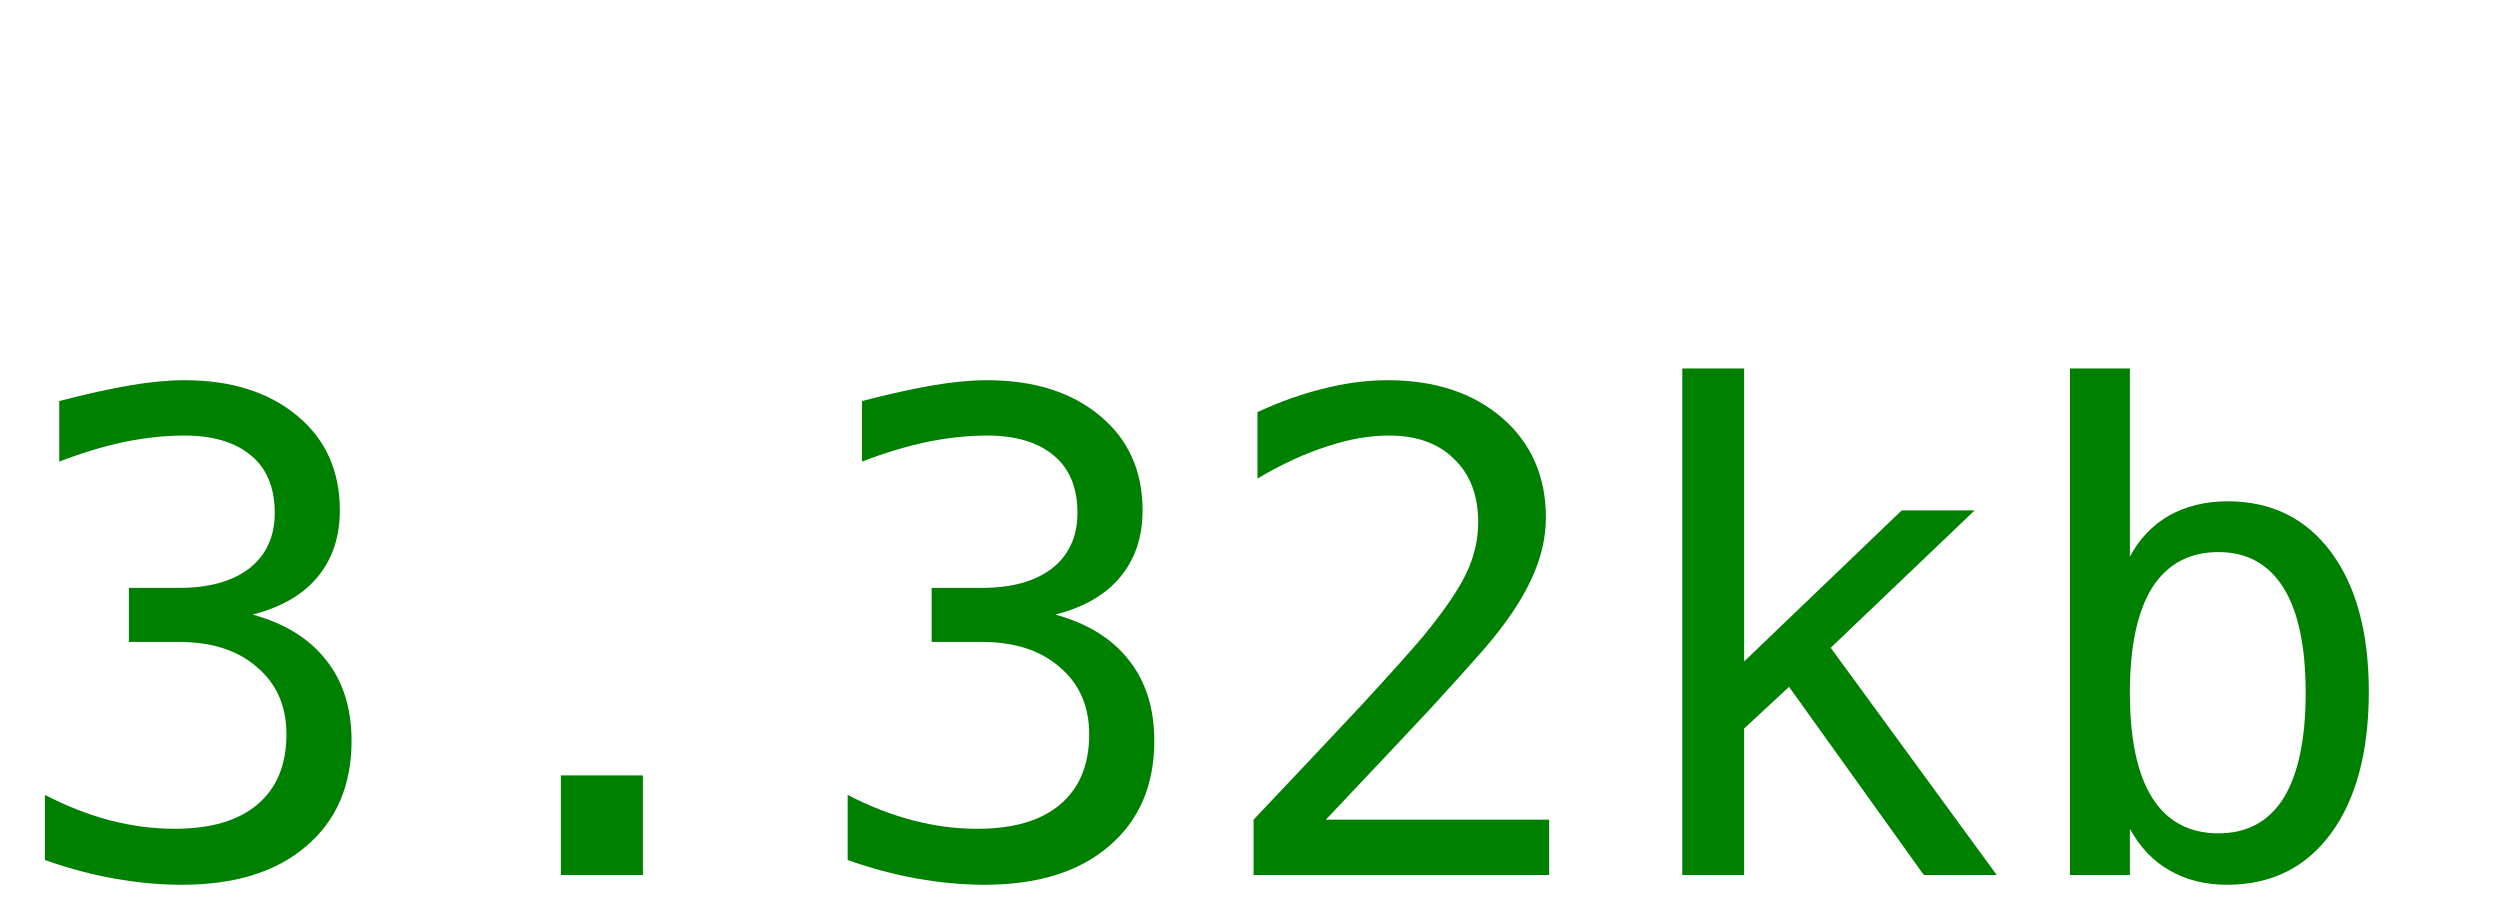
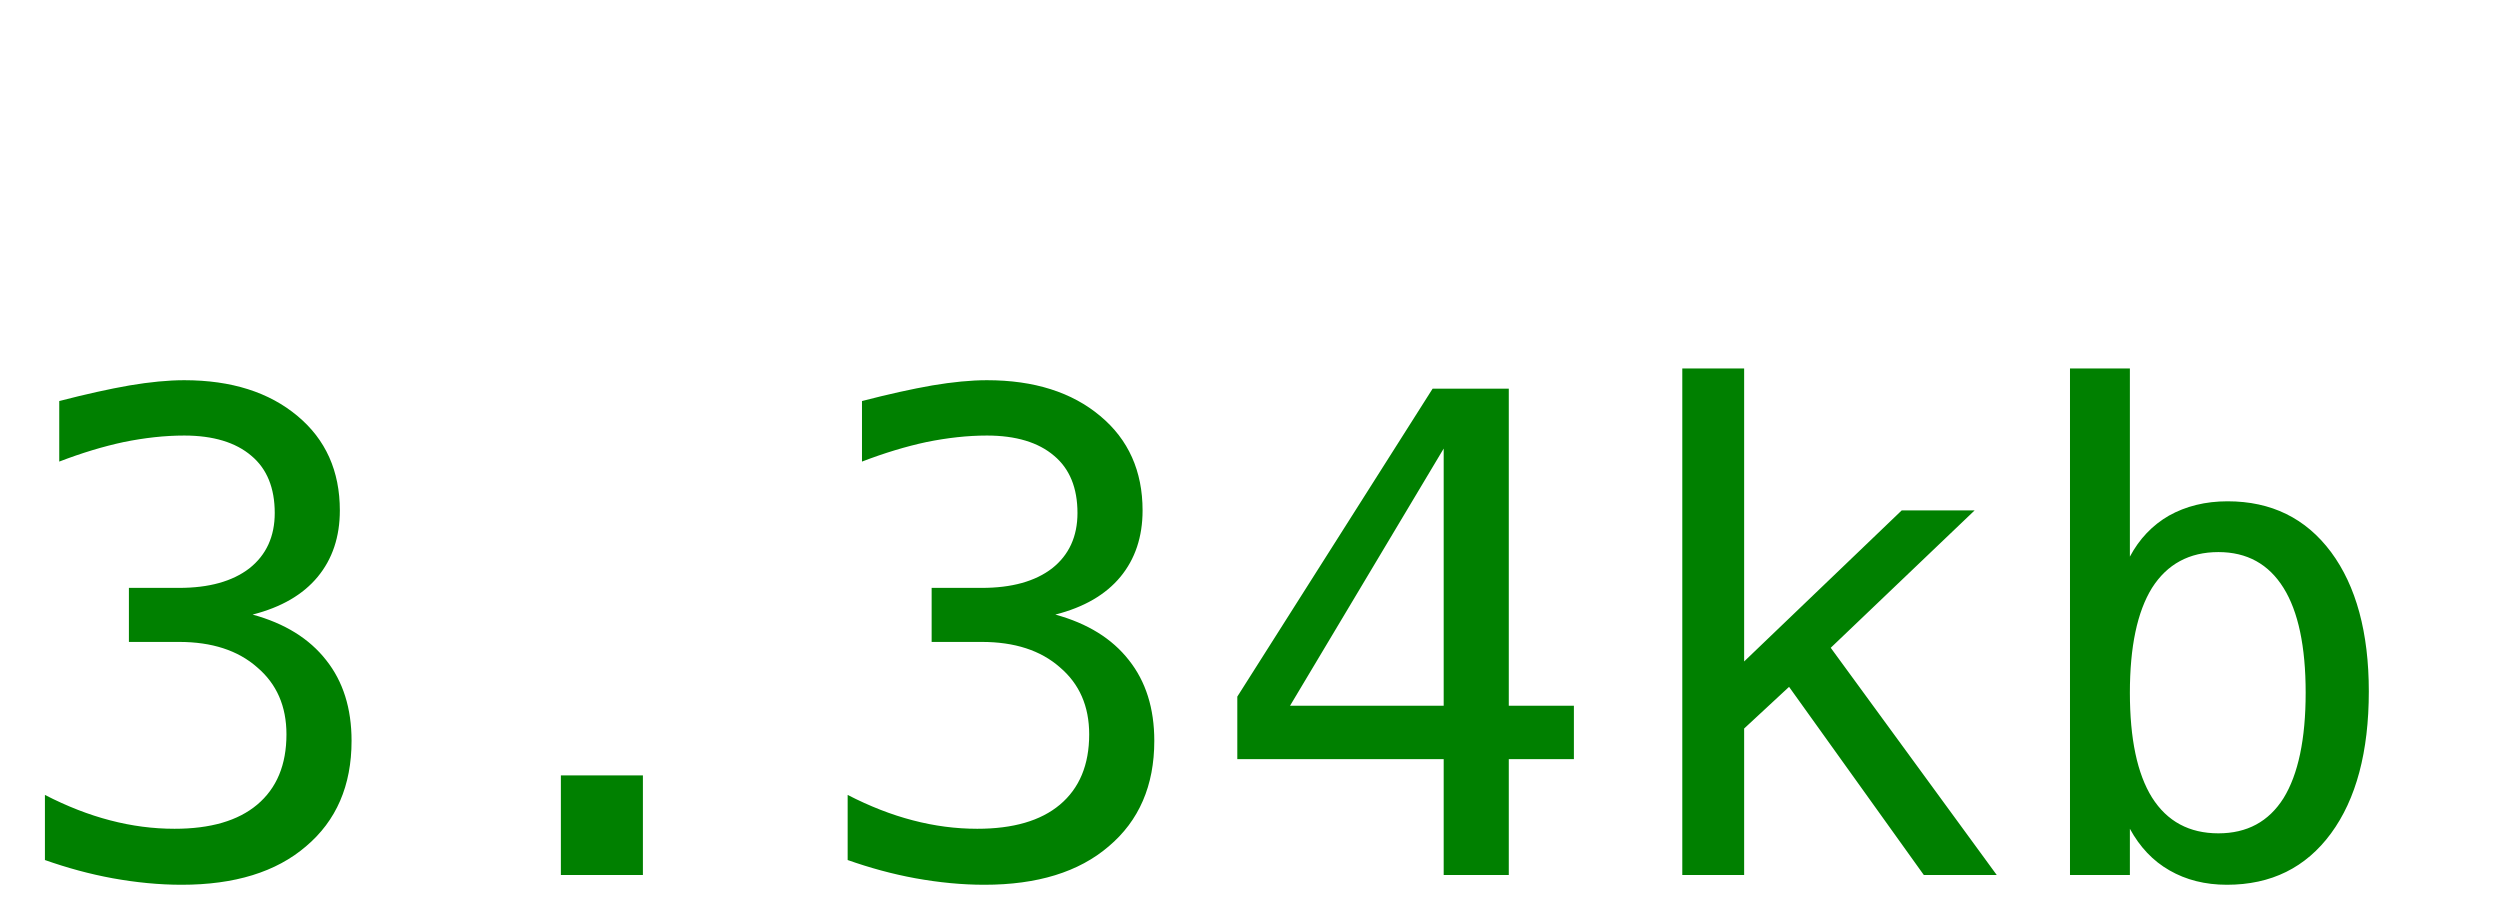
<svg xmlns="http://www.w3.org/2000/svg" width="60" height="22">
-   <text y="21" font-size="16px" font-family="monospace" fill="green">3.32kb</text>
+   <text y="21" font-size="16px" font-family="monospace" fill="green">3.34kb</text>
</svg>
